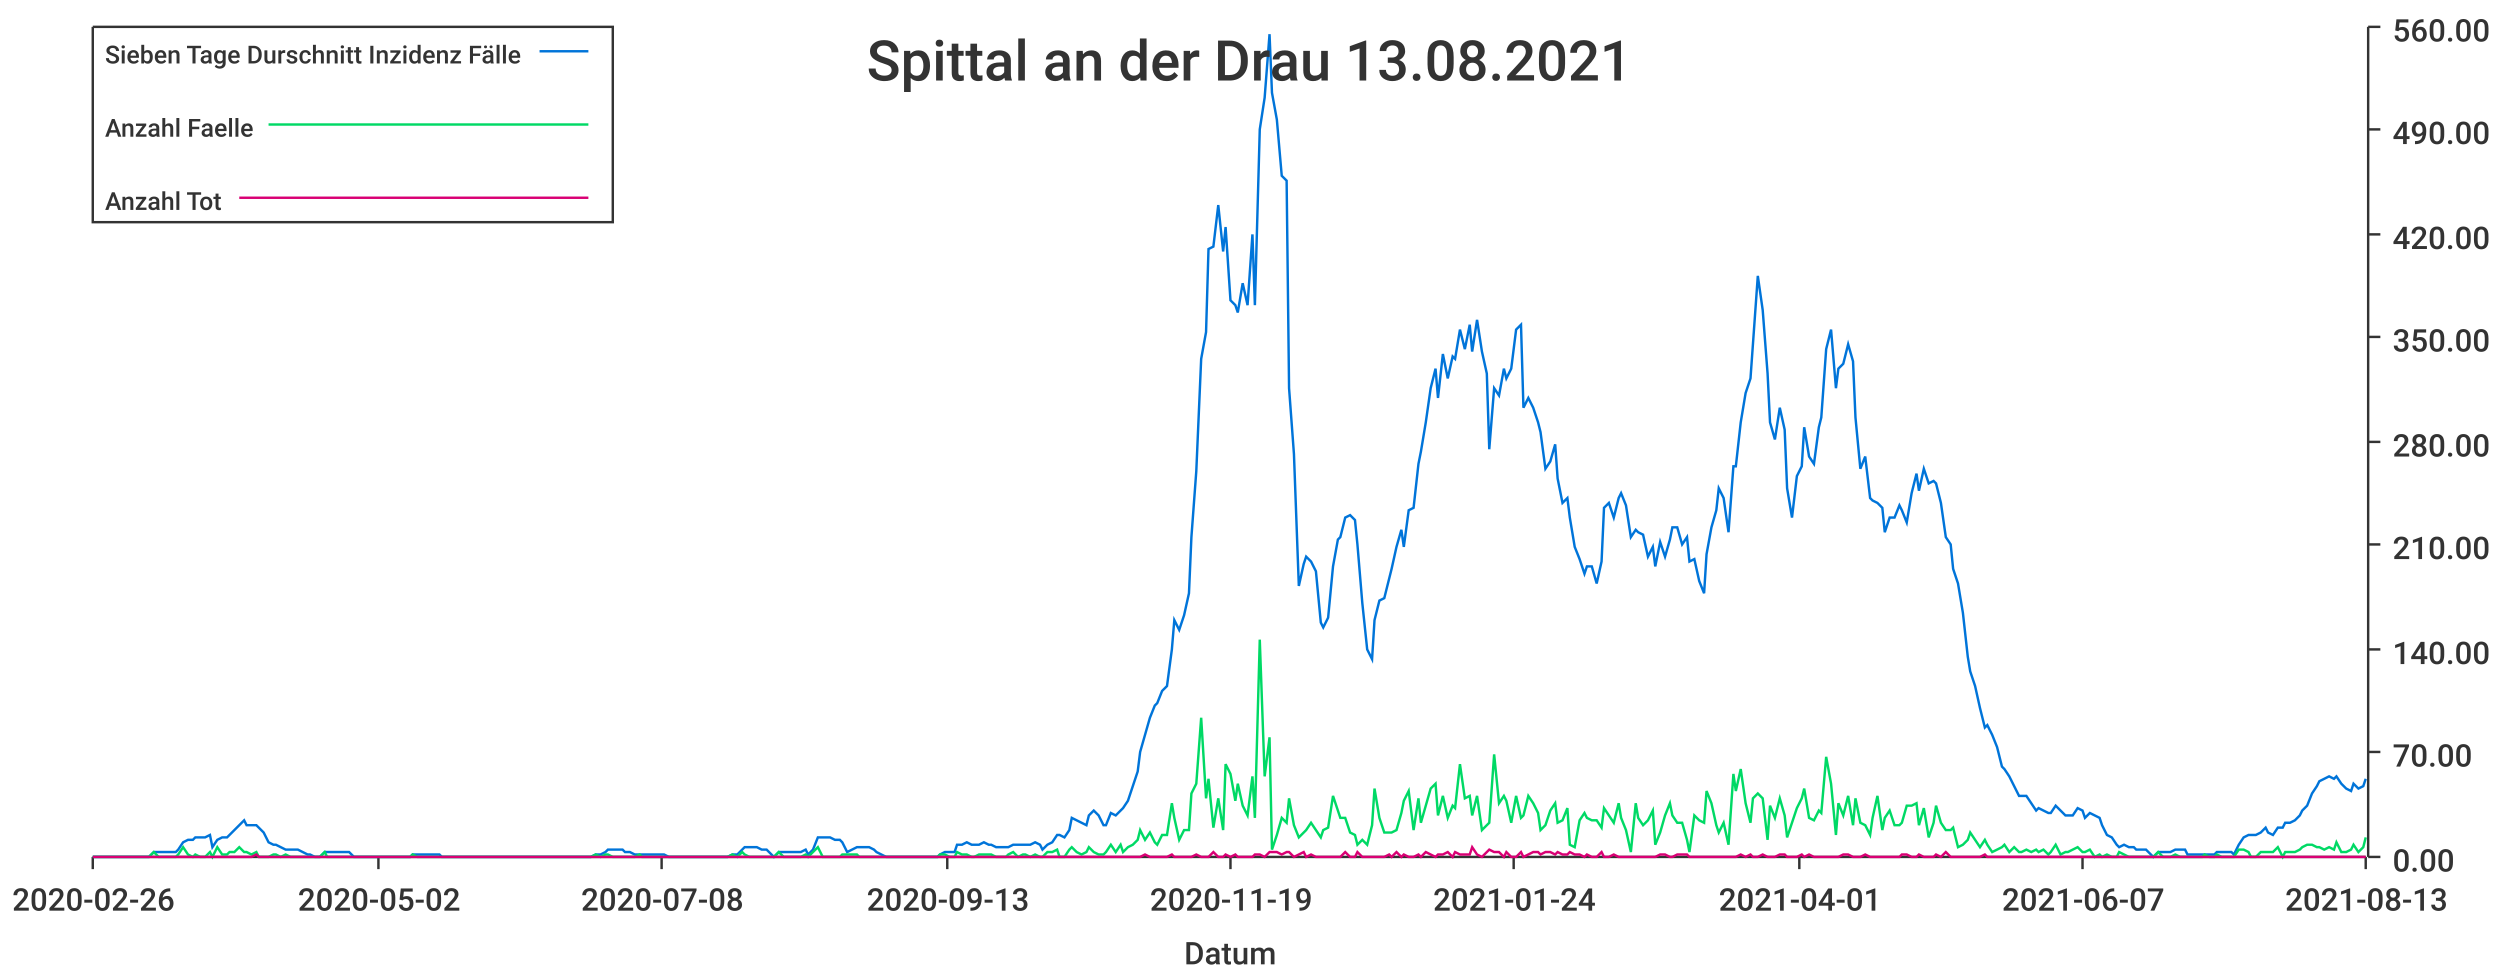
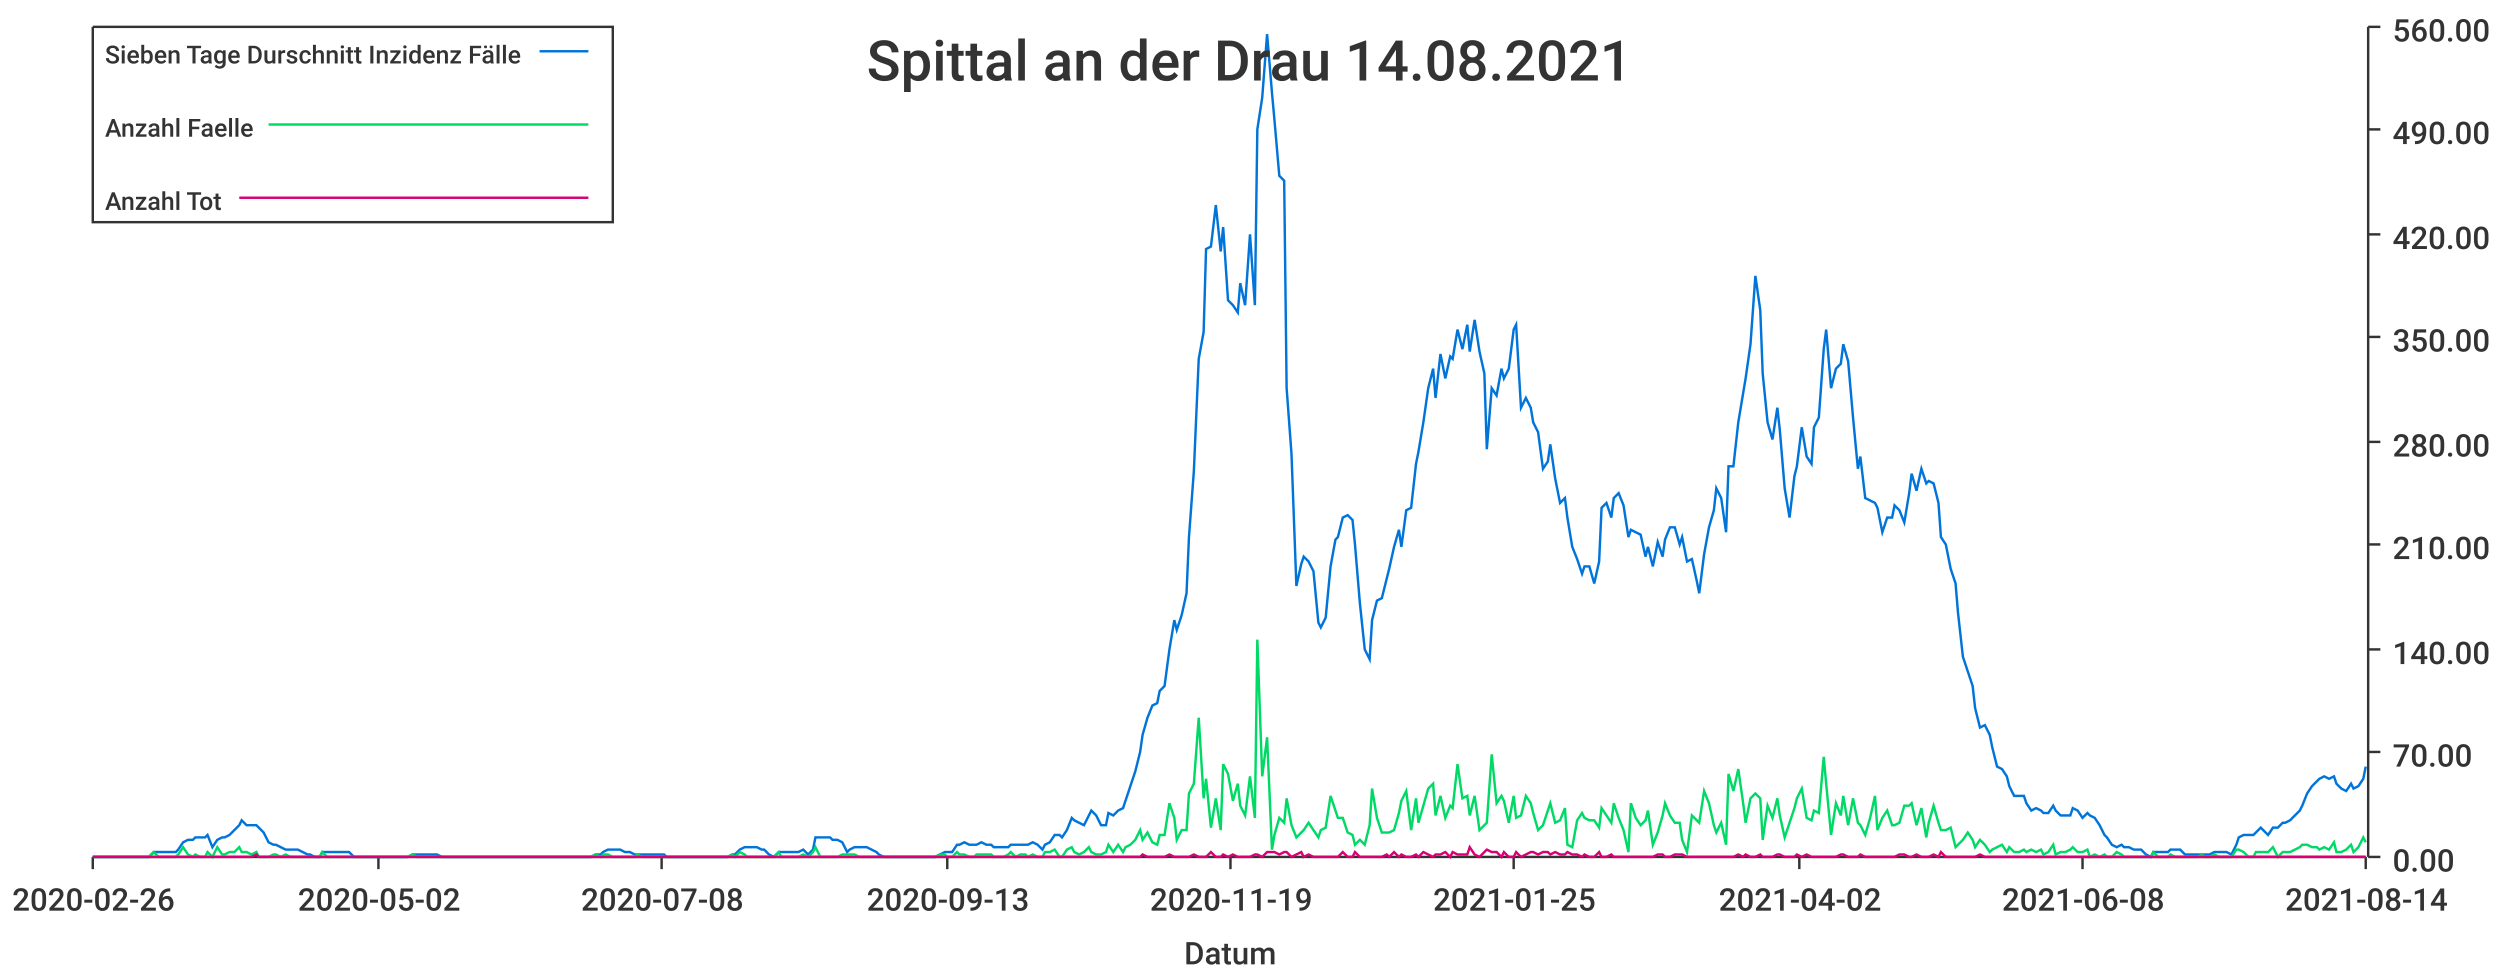
<svg xmlns="http://www.w3.org/2000/svg" width="1024" height="400">\n<path d="M 0 0 L 1024 0 L 1024 400 L 0 400 L 0 0" style="stroke-width:0;stroke:rgba(255,255,255,1.0);fill:rgba(255,255,255,1.0)" />
  <path d="M 38 11 L 969 11 L 969 351 L 38 351 L 38 11" style="stroke-width:0;stroke:rgba(255,255,255,1.0);fill:rgba(255,255,255,1.0)" />
  <path d="M 38 351 L 969 351" style="stroke-width:1;stroke:rgba(51,51,51,1.0);fill:none" />
  <path d="M 38 351 L 38 356" style="stroke-width:1;stroke:rgba(51,51,51,1.0);fill:none" />
  <text x="5" y="373" style="stroke-width:0;stroke:none;fill:rgba(51,51,51,1.0);font-size:12.8px;font-family:'Roboto Medium',sans-serif">2020-02-26</text>
  <path d="M 155 351 L 155 356" style="stroke-width:1;stroke:rgba(51,51,51,1.0);fill:none" />
  <text x="122" y="373" style="stroke-width:0;stroke:none;fill:rgba(51,51,51,1.0);font-size:12.8px;font-family:'Roboto Medium',sans-serif">2020-05-02</text>
  <path d="M 271 351 L 271 356" style="stroke-width:1;stroke:rgba(51,51,51,1.0);fill:none" />
  <text x="238" y="373" style="stroke-width:0;stroke:none;fill:rgba(51,51,51,1.0);font-size:12.8px;font-family:'Roboto Medium',sans-serif">2020-07-08</text>
  <path d="M 388 351 L 388 356" style="stroke-width:1;stroke:rgba(51,51,51,1.0);fill:none" />
  <text x="355" y="373" style="stroke-width:0;stroke:none;fill:rgba(51,51,51,1.0);font-size:12.8px;font-family:'Roboto Medium',sans-serif">2020-09-13</text>
  <path d="M 504 351 L 504 356" style="stroke-width:1;stroke:rgba(51,51,51,1.0);fill:none" />
  <text x="471" y="373" style="stroke-width:0;stroke:none;fill:rgba(51,51,51,1.0);font-size:12.8px;font-family:'Roboto Medium',sans-serif">2020-11-19</text>
  <path d="M 620 351 L 620 356" style="stroke-width:1;stroke:rgba(51,51,51,1.0);fill:none" />
-   <text x="587" y="373" style="stroke-width:0;stroke:none;fill:rgba(51,51,51,1.0);font-size:12.8px;font-family:'Roboto Medium',sans-serif">2021-01-24</text>
+   <text x="587" y="373" style="stroke-width:0;stroke:none;fill:rgba(51,51,51,1.0);font-size:12.8px;font-family:'Roboto Medium',sans-serif">2021-01-25</text>
  <path d="M 737 351 L 737 356" style="stroke-width:1;stroke:rgba(51,51,51,1.0);fill:none" />
-   <text x="704" y="373" style="stroke-width:0;stroke:none;fill:rgba(51,51,51,1.0);font-size:12.8px;font-family:'Roboto Medium',sans-serif">2021-04-01</text>
+   <text x="704" y="373" style="stroke-width:0;stroke:none;fill:rgba(51,51,51,1.0);font-size:12.8px;font-family:'Roboto Medium',sans-serif">2021-04-02</text>
  <path d="M 853 351 L 853 356" style="stroke-width:1;stroke:rgba(51,51,51,1.0);fill:none" />
-   <text x="820" y="373" style="stroke-width:0;stroke:none;fill:rgba(51,51,51,1.0);font-size:12.8px;font-family:'Roboto Medium',sans-serif">2021-06-07</text>
+   <text x="820" y="373" style="stroke-width:0;stroke:none;fill:rgba(51,51,51,1.0);font-size:12.8px;font-family:'Roboto Medium',sans-serif">2021-06-08</text>
  <path d="M 969 351 L 969 356" style="stroke-width:1;stroke:rgba(51,51,51,1.0);fill:none" />
-   <text x="936" y="373" style="stroke-width:0;stroke:none;fill:rgba(51,51,51,1.0);font-size:12.8px;font-family:'Roboto Medium',sans-serif">2021-08-13</text>
+   <text x="936" y="373" style="stroke-width:0;stroke:none;fill:rgba(51,51,51,1.0);font-size:12.8px;font-family:'Roboto Medium',sans-serif">2021-08-14</text>
  <text x="485" y="395" style="stroke-width:0;stroke:none;fill:rgba(51,51,51,1.0);font-size:12.8px;font-family:'Roboto Medium',sans-serif">Datum</text>
  <path d="M 970 351 L 970 11" style="stroke-width:1;stroke:rgba(51,51,51,1.0);fill:none" />
  <path d="M 970 351 L 975 351" style="stroke-width:1;stroke:rgba(51,51,51,1.0);fill:none" />
  <text x="980" y="357" style="stroke-width:0;stroke:none;fill:rgba(51,51,51,1.0);font-size:12.8px;font-family:'Roboto Medium',sans-serif">0.00</text>
  <path d="M 970 308 L 975 308" style="stroke-width:1;stroke:rgba(51,51,51,1.0);fill:none" />
  <text x="980" y="314" style="stroke-width:0;stroke:none;fill:rgba(51,51,51,1.0);font-size:12.8px;font-family:'Roboto Medium',sans-serif">70.00</text>
  <path d="M 970 266 L 975 266" style="stroke-width:1;stroke:rgba(51,51,51,1.0);fill:none" />
  <text x="980" y="272" style="stroke-width:0;stroke:none;fill:rgba(51,51,51,1.0);font-size:12.8px;font-family:'Roboto Medium',sans-serif">140.00</text>
  <path d="M 970 223 L 975 223" style="stroke-width:1;stroke:rgba(51,51,51,1.0);fill:none" />
  <text x="980" y="229" style="stroke-width:0;stroke:none;fill:rgba(51,51,51,1.0);font-size:12.8px;font-family:'Roboto Medium',sans-serif">210.00</text>
  <path d="M 970 181 L 975 181" style="stroke-width:1;stroke:rgba(51,51,51,1.0);fill:none" />
  <text x="980" y="187" style="stroke-width:0;stroke:none;fill:rgba(51,51,51,1.0);font-size:12.8px;font-family:'Roboto Medium',sans-serif">280.00</text>
  <path d="M 970 138 L 975 138" style="stroke-width:1;stroke:rgba(51,51,51,1.0);fill:none" />
  <text x="980" y="144" style="stroke-width:0;stroke:none;fill:rgba(51,51,51,1.0);font-size:12.8px;font-family:'Roboto Medium',sans-serif">350.00</text>
  <path d="M 970 96 L 975 96" style="stroke-width:1;stroke:rgba(51,51,51,1.0);fill:none" />
  <text x="980" y="102" style="stroke-width:0;stroke:none;fill:rgba(51,51,51,1.0);font-size:12.8px;font-family:'Roboto Medium',sans-serif">420.00</text>
  <path d="M 970 53 L 975 53" style="stroke-width:1;stroke:rgba(51,51,51,1.0);fill:none" />
  <text x="980" y="59" style="stroke-width:0;stroke:none;fill:rgba(51,51,51,1.0);font-size:12.8px;font-family:'Roboto Medium',sans-serif">490.00</text>
  <path d="M 970 11 L 975 11" style="stroke-width:1;stroke:rgba(51,51,51,1.0);fill:none" />
  <text x="980" y="17" style="stroke-width:0;stroke:none;fill:rgba(51,51,51,1.0);font-size:12.8px;font-family:'Roboto Medium',sans-serif">560.00</text>
-   <path d="M 38 351 L 40 351 L 42 351 L 44 351 L 45 351 L 47 351 L 49 351 L 51 351 L 52 351 L 54 351 L 56 351 L 58 351 L 59 351 L 61 351 L 63 349 L 65 349 L 66 349 L 68 349 L 70 349 L 72 349 L 73 348 L 75 345 L 77 344 L 79 344 L 80 343 L 82 343 L 84 343 L 86 342 L 87 347 L 89 344 L 91 343 L 93 343 L 94 342 L 96 340 L 98 338 L 100 336 L 101 338 L 103 338 L 105 338 L 106 339 L 108 341 L 110 345 L 112 346 L 113 346 L 115 347 L 117 348 L 119 348 L 120 348 L 122 348 L 124 349 L 126 350 L 127 350 L 129 351 L 131 351 L 133 349 L 134 349 L 136 349 L 138 349 L 140 349 L 141 349 L 143 349 L 145 351 L 147 351 L 148 351 L 150 351 L 152 351 L 154 351 L 155 351 L 157 351 L 159 351 L 161 351 L 162 351 L 164 351 L 166 351 L 168 351 L 169 350 L 171 350 L 173 350 L 174 350 L 176 350 L 178 350 L 180 350 L 181 351 L 183 351 L 185 351 L 187 351 L 188 351 L 190 351 L 192 351 L 194 351 L 195 351 L 197 351 L 199 351 L 201 351 L 202 351 L 204 351 L 206 351 L 208 351 L 209 351 L 211 351 L 213 351 L 215 351 L 216 351 L 218 351 L 220 351 L 222 351 L 223 351 L 225 351 L 227 351 L 229 351 L 230 351 L 232 351 L 234 351 L 236 351 L 237 351 L 239 351 L 241 351 L 242 351 L 244 350 L 246 350 L 248 349 L 249 348 L 251 348 L 253 348 L 255 348 L 256 349 L 258 349 L 260 350 L 262 350 L 263 350 L 265 350 L 267 350 L 269 350 L 270 350 L 272 350 L 274 351 L 276 351 L 277 351 L 279 351 L 281 351 L 283 351 L 284 351 L 286 351 L 288 351 L 290 351 L 291 351 L 293 351 L 295 351 L 297 351 L 298 351 L 300 350 L 302 350 L 304 348 L 305 347 L 307 347 L 309 347 L 310 347 L 312 348 L 314 348 L 316 350 L 317 351 L 319 349 L 321 349 L 323 349 L 324 349 L 326 349 L 328 349 L 330 348 L 331 350 L 333 348 L 335 343 L 337 343 L 338 343 L 340 343 L 342 344 L 344 344 L 345 345 L 347 349 L 349 348 L 351 347 L 352 347 L 354 347 L 356 347 L 358 348 L 359 349 L 361 350 L 363 351 L 365 351 L 366 351 L 368 351 L 370 351 L 371 351 L 373 351 L 375 351 L 377 351 L 378 351 L 380 351 L 382 351 L 384 351 L 385 350 L 387 349 L 389 349 L 391 349 L 392 346 L 394 346 L 396 345 L 398 346 L 399 346 L 401 346 L 403 345 L 405 346 L 406 346 L 408 347 L 410 347 L 412 347 L 413 347 L 415 346 L 417 346 L 419 346 L 420 346 L 422 346 L 424 345 L 426 346 L 427 348 L 429 346 L 431 345 L 433 342 L 434 342 L 436 343 L 438 340 L 439 335 L 441 336 L 443 337 L 445 338 L 446 334 L 448 332 L 450 334 L 452 338 L 453 338 L 455 333 L 457 334 L 459 332 L 460 331 L 462 328 L 464 322 L 466 316 L 467 308 L 469 301 L 471 294 L 473 289 L 474 288 L 476 283 L 478 281 L 480 266 L 481 254 L 483 258 L 485 252 L 487 243 L 488 220 L 490 193 L 492 147 L 494 136 L 495 102 L 497 101 L 499 84 L 501 103 L 502 93 L 504 123 L 506 125 L 507 128 L 509 116 L 511 125 L 513 96 L 514 125 L 516 53 L 518 40 L 520 14 L 521 38 L 523 49 L 525 72 L 527 74 L 528 159 L 530 186 L 532 240 L 534 231 L 535 228 L 537 230 L 539 234 L 541 255 L 542 257 L 544 253 L 546 232 L 548 221 L 549 220 L 551 212 L 553 211 L 555 213 L 556 223 L 558 247 L 560 266 L 562 270 L 563 254 L 565 246 L 567 245 L 569 237 L 570 233 L 572 224 L 574 217 L 575 224 L 577 209 L 579 208 L 581 190 L 582 185 L 584 173 L 586 159 L 588 151 L 589 163 L 591 145 L 593 155 L 595 146 L 596 147 L 598 135 L 600 143 L 602 133 L 603 144 L 605 131 L 607 144 L 609 153 L 610 184 L 612 159 L 614 162 L 616 151 L 617 155 L 619 151 L 621 135 L 623 133 L 624 167 L 626 163 L 628 167 L 630 173 L 631 177 L 633 192 L 635 189 L 637 182 L 638 196 L 640 206 L 642 204 L 643 212 L 645 224 L 647 229 L 649 235 L 650 232 L 652 232 L 654 239 L 656 230 L 657 208 L 659 206 L 661 212 L 663 204 L 664 202 L 666 207 L 668 220 L 670 217 L 671 218 L 673 219 L 675 228 L 677 224 L 678 232 L 680 222 L 682 228 L 684 221 L 685 216 L 687 216 L 689 223 L 691 220 L 692 230 L 694 229 L 696 238 L 698 243 L 699 227 L 701 216 L 703 209 L 704 200 L 706 204 L 708 218 L 710 191 L 711 191 L 713 173 L 715 161 L 717 155 L 718 141 L 720 113 L 722 127 L 724 153 L 725 173 L 727 180 L 729 167 L 731 176 L 732 200 L 734 212 L 736 195 L 738 191 L 739 175 L 741 187 L 743 190 L 745 175 L 746 171 L 748 143 L 750 135 L 752 159 L 753 151 L 755 149 L 757 141 L 759 148 L 760 171 L 762 192 L 764 187 L 766 204 L 767 205 L 769 206 L 771 208 L 772 218 L 774 212 L 776 212 L 778 207 L 779 209 L 781 214 L 783 202 L 785 194 L 786 201 L 788 192 L 790 198 L 792 197 L 793 198 L 795 206 L 797 220 L 799 223 L 800 233 L 802 239 L 804 251 L 806 269 L 807 275 L 809 281 L 811 290 L 813 298 L 814 297 L 816 301 L 818 306 L 820 314 L 821 315 L 823 318 L 825 322 L 827 326 L 828 326 L 830 326 L 832 329 L 834 332 L 835 331 L 837 332 L 839 333 L 840 333 L 842 330 L 844 332 L 846 334 L 847 334 L 849 334 L 851 331 L 853 332 L 854 335 L 856 333 L 858 334 L 860 335 L 861 338 L 863 342 L 865 343 L 867 346 L 868 347 L 870 346 L 872 347 L 874 347 L 875 348 L 877 348 L 879 348 L 881 350 L 882 351 L 884 349 L 886 349 L 888 349 L 889 349 L 891 348 L 893 348 L 895 348 L 896 350 L 898 350 L 900 350 L 902 350 L 903 350 L 905 350 L 907 350 L 908 349 L 910 349 L 912 349 L 914 349 L 915 350 L 917 346 L 919 343 L 921 342 L 922 342 L 924 342 L 926 341 L 928 339 L 929 341 L 931 342 L 933 339 L 935 339 L 936 337 L 938 337 L 940 336 L 942 334 L 943 332 L 945 330 L 947 325 L 949 322 L 950 320 L 952 319 L 954 318 L 956 319 L 957 318 L 959 321 L 961 323 L 963 324 L 964 321 L 966 323 L 968 322 L 969 319" style="stroke-width:1;stroke:rgba(0,116,217,1.0);fill:none" />
-   <path d="M 38 351 L 40 351 L 42 351 L 44 351 L 45 351 L 47 351 L 49 351 L 51 351 L 52 351 L 54 351 L 56 351 L 58 351 L 59 351 L 61 351 L 63 349 L 65 351 L 66 351 L 68 351 L 70 351 L 72 351 L 73 350 L 75 347 L 77 350 L 79 351 L 80 350 L 82 351 L 84 351 L 86 349 L 87 351 L 89 347 L 91 350 L 93 350 L 94 349 L 96 349 L 98 347 L 100 349 L 101 349 L 103 350 L 105 349 L 106 351 L 108 351 L 110 351 L 112 350 L 113 350 L 115 351 L 117 350 L 119 351 L 120 351 L 122 351 L 124 351 L 126 351 L 127 351 L 129 351 L 131 351 L 133 349 L 134 351 L 136 351 L 138 351 L 140 351 L 141 351 L 143 351 L 145 351 L 147 351 L 148 351 L 150 351 L 152 351 L 154 351 L 155 351 L 157 351 L 159 351 L 161 351 L 162 351 L 164 351 L 166 351 L 168 351 L 169 350 L 171 351 L 173 351 L 174 351 L 176 351 L 178 351 L 180 351 L 181 351 L 183 351 L 185 351 L 187 351 L 188 351 L 190 351 L 192 351 L 194 351 L 195 351 L 197 351 L 199 351 L 201 351 L 202 351 L 204 351 L 206 351 L 208 351 L 209 351 L 211 351 L 213 351 L 215 351 L 216 351 L 218 351 L 220 351 L 222 351 L 223 351 L 225 351 L 227 351 L 229 351 L 230 351 L 232 351 L 234 351 L 236 351 L 237 351 L 239 351 L 241 351 L 242 351 L 244 350 L 246 351 L 248 350 L 249 350 L 251 351 L 253 351 L 255 351 L 256 351 L 258 351 L 260 351 L 262 350 L 263 351 L 265 351 L 267 351 L 269 351 L 270 351 L 272 351 L 274 351 L 276 351 L 277 351 L 279 351 L 281 351 L 283 351 L 284 351 L 286 351 L 288 351 L 290 351 L 291 351 L 293 351 L 295 351 L 297 351 L 298 351 L 300 350 L 302 351 L 304 349 L 305 350 L 307 351 L 309 351 L 310 351 L 312 351 L 314 351 L 316 351 L 317 351 L 319 349 L 321 351 L 323 351 L 324 351 L 326 351 L 328 351 L 330 350 L 331 351 L 333 349 L 335 347 L 337 351 L 338 351 L 340 351 L 342 351 L 344 351 L 345 350 L 347 350 L 349 350 L 351 350 L 352 351 L 354 351 L 356 351 L 358 351 L 359 351 L 361 351 L 363 351 L 365 351 L 366 351 L 368 351 L 370 351 L 371 351 L 373 351 L 375 351 L 377 351 L 378 351 L 380 351 L 382 351 L 384 351 L 385 350 L 387 350 L 389 351 L 391 351 L 392 349 L 394 350 L 396 350 L 398 351 L 399 351 L 401 350 L 403 350 L 405 350 L 406 350 L 408 351 L 410 351 L 412 351 L 413 350 L 415 349 L 417 351 L 419 350 L 420 350 L 422 351 L 424 350 L 426 351 L 427 351 L 429 349 L 431 349 L 433 348 L 434 351 L 436 351 L 438 348 L 439 347 L 441 349 L 443 350 L 445 349 L 446 347 L 448 349 L 450 350 L 452 350 L 453 349 L 455 346 L 457 349 L 459 346 L 460 349 L 462 347 L 464 346 L 466 344 L 467 340 L 469 344 L 471 341 L 473 345 L 474 346 L 476 342 L 478 342 L 480 329 L 481 335 L 483 344 L 485 340 L 487 340 L 488 325 L 490 321 L 492 294 L 494 327 L 495 319 L 497 339 L 499 327 L 501 340 L 502 313 L 504 317 L 506 328 L 507 321 L 509 330 L 511 334 L 513 318 L 514 335 L 516 262 L 518 318 L 520 302 L 521 348 L 523 342 L 525 335 L 527 337 L 528 327 L 530 338 L 532 343 L 534 341 L 535 340 L 537 337 L 539 340 L 541 343 L 542 340 L 544 339 L 546 326 L 548 332 L 549 335 L 551 335 L 553 341 L 555 342 L 556 346 L 558 344 L 560 346 L 562 338 L 563 323 L 565 335 L 567 341 L 569 341 L 570 341 L 572 340 L 574 333 L 575 328 L 577 324 L 579 340 L 581 327 L 582 337 L 584 330 L 586 323 L 588 321 L 589 334 L 591 326 L 593 335 L 595 330 L 596 331 L 598 313 L 600 327 L 602 326 L 603 334 L 605 326 L 607 340 L 609 338 L 610 337 L 612 309 L 614 329 L 616 326 L 617 328 L 619 337 L 621 326 L 623 335 L 624 334 L 626 326 L 628 329 L 630 333 L 631 340 L 633 338 L 635 332 L 637 329 L 638 337 L 640 336 L 642 331 L 643 346 L 645 347 L 647 336 L 649 333 L 650 335 L 652 336 L 654 336 L 656 339 L 657 331 L 659 334 L 661 337 L 663 329 L 664 335 L 666 340 L 668 349 L 670 329 L 671 335 L 673 338 L 675 336 L 677 332 L 678 346 L 680 341 L 682 334 L 684 329 L 685 334 L 687 337 L 689 337 L 691 344 L 692 349 L 694 334 L 696 336 L 698 337 L 699 324 L 701 329 L 703 338 L 704 341 L 706 337 L 708 346 L 710 317 L 711 324 L 713 315 L 715 329 L 717 337 L 718 327 L 720 325 L 722 327 L 724 344 L 725 330 L 727 335 L 729 327 L 731 334 L 732 343 L 734 337 L 736 331 L 738 327 L 739 323 L 741 335 L 743 336 L 745 332 L 746 333 L 748 310 L 750 321 L 752 342 L 753 329 L 755 334 L 757 326 L 759 338 L 760 327 L 762 337 L 764 338 L 766 342 L 767 335 L 769 326 L 771 340 L 772 335 L 774 332 L 776 338 L 778 338 L 779 337 L 781 330 L 783 330 L 785 329 L 786 338 L 788 331 L 790 343 L 792 337 L 793 330 L 795 337 L 797 340 L 799 340 L 800 339 L 802 347 L 804 346 L 806 344 L 807 341 L 809 344 L 811 347 L 813 344 L 814 346 L 816 349 L 818 348 L 820 347 L 821 346 L 823 349 L 825 347 L 827 349 L 828 349 L 830 348 L 832 349 L 834 348 L 835 349 L 837 348 L 839 350 L 840 349 L 842 346 L 844 350 L 846 349 L 847 349 L 849 348 L 851 347 L 853 349 L 854 349 L 856 348 L 858 351 L 860 350 L 861 351 L 863 350 L 865 351 L 867 351 L 868 349 L 870 350 L 872 351 L 874 351 L 875 351 L 877 351 L 879 351 L 881 351 L 882 351 L 884 349 L 886 351 L 888 351 L 889 351 L 891 350 L 893 351 L 895 351 L 896 351 L 898 351 L 900 351 L 902 351 L 903 350 L 905 351 L 907 351 L 908 350 L 910 351 L 912 351 L 914 351 L 915 351 L 917 348 L 919 348 L 921 349 L 922 351 L 924 351 L 926 349 L 928 349 L 929 349 L 931 349 L 933 347 L 935 351 L 936 349 L 938 349 L 940 349 L 942 348 L 943 347 L 945 346 L 947 346 L 949 347 L 950 347 L 952 348 L 954 347 L 956 348 L 957 345 L 959 349 L 961 349 L 963 348 L 964 346 L 966 349 L 968 347 L 969 343" style="stroke-width:1;stroke:rgba(0,217,101,1.0);fill:none" />
-   <path d="M 38 351 L 40 351 L 42 351 L 44 351 L 45 351 L 47 351 L 49 351 L 51 351 L 52 351 L 54 351 L 56 351 L 58 351 L 59 351 L 61 351 L 63 351 L 65 351 L 66 351 L 68 351 L 70 351 L 72 351 L 73 351 L 75 351 L 77 351 L 79 351 L 80 351 L 82 351 L 84 351 L 86 351 L 87 351 L 89 351 L 91 351 L 93 351 L 94 351 L 96 351 L 98 351 L 100 351 L 101 351 L 103 351 L 105 350 L 106 351 L 108 351 L 110 351 L 112 351 L 113 351 L 115 351 L 117 351 L 119 351 L 120 351 L 122 351 L 124 351 L 126 351 L 127 351 L 129 351 L 131 351 L 133 351 L 134 351 L 136 351 L 138 351 L 140 351 L 141 351 L 143 351 L 145 351 L 147 351 L 148 351 L 150 351 L 152 351 L 154 351 L 155 351 L 157 351 L 159 351 L 161 351 L 162 351 L 164 351 L 166 351 L 168 351 L 169 351 L 171 351 L 173 351 L 174 351 L 176 351 L 178 351 L 180 351 L 181 351 L 183 351 L 185 351 L 187 351 L 188 351 L 190 351 L 192 351 L 194 351 L 195 351 L 197 351 L 199 351 L 201 351 L 202 351 L 204 351 L 206 351 L 208 351 L 209 351 L 211 351 L 213 351 L 215 351 L 216 351 L 218 351 L 220 351 L 222 351 L 223 351 L 225 351 L 227 351 L 229 351 L 230 351 L 232 351 L 234 351 L 236 351 L 237 351 L 239 351 L 241 351 L 242 351 L 244 351 L 246 351 L 248 351 L 249 351 L 251 351 L 253 351 L 255 351 L 256 351 L 258 351 L 260 351 L 262 351 L 263 351 L 265 351 L 267 351 L 269 351 L 270 351 L 272 351 L 274 351 L 276 351 L 277 351 L 279 351 L 281 351 L 283 351 L 284 351 L 286 351 L 288 351 L 290 351 L 291 351 L 293 351 L 295 351 L 297 351 L 298 351 L 300 351 L 302 351 L 304 351 L 305 351 L 307 351 L 309 351 L 310 351 L 312 351 L 314 351 L 316 351 L 317 351 L 319 351 L 321 351 L 323 351 L 324 351 L 326 351 L 328 351 L 330 351 L 331 351 L 333 351 L 335 351 L 337 351 L 338 351 L 340 351 L 342 351 L 344 351 L 345 351 L 347 351 L 349 351 L 351 351 L 352 351 L 354 351 L 356 351 L 358 351 L 359 351 L 361 351 L 363 351 L 365 351 L 366 351 L 368 351 L 370 351 L 371 351 L 373 351 L 375 351 L 377 351 L 378 351 L 380 351 L 382 351 L 384 351 L 385 351 L 387 351 L 389 351 L 391 351 L 392 351 L 394 351 L 396 351 L 398 351 L 399 351 L 401 351 L 403 351 L 405 351 L 406 351 L 408 351 L 410 351 L 412 351 L 413 351 L 415 351 L 417 351 L 419 351 L 420 351 L 422 351 L 424 351 L 426 351 L 427 351 L 429 351 L 431 351 L 433 351 L 434 351 L 436 351 L 438 351 L 439 351 L 441 351 L 443 351 L 445 351 L 446 351 L 448 351 L 450 351 L 452 351 L 453 351 L 455 351 L 457 351 L 459 351 L 460 351 L 462 351 L 464 351 L 466 351 L 467 351 L 469 350 L 471 351 L 473 351 L 474 351 L 476 351 L 478 351 L 480 350 L 481 351 L 483 351 L 485 351 L 487 351 L 488 351 L 490 350 L 492 351 L 494 351 L 495 351 L 497 349 L 499 351 L 501 351 L 502 350 L 504 351 L 506 350 L 507 351 L 509 351 L 511 351 L 513 351 L 514 350 L 516 350 L 518 351 L 520 349 L 521 349 L 523 349 L 525 350 L 527 349 L 528 349 L 530 351 L 532 350 L 534 349 L 535 351 L 537 350 L 539 351 L 541 351 L 542 351 L 544 351 L 546 351 L 548 351 L 549 351 L 551 349 L 553 351 L 555 351 L 556 349 L 558 351 L 560 351 L 562 351 L 563 351 L 565 351 L 567 351 L 569 350 L 570 351 L 572 349 L 574 351 L 575 350 L 577 351 L 579 351 L 581 350 L 582 351 L 584 349 L 586 350 L 588 351 L 589 350 L 591 350 L 593 349 L 595 351 L 596 349 L 598 350 L 600 350 L 602 350 L 603 347 L 605 350 L 607 351 L 609 349 L 610 348 L 612 349 L 614 349 L 616 351 L 617 349 L 619 351 L 621 351 L 623 349 L 624 351 L 626 350 L 628 349 L 630 349 L 631 350 L 633 349 L 635 349 L 637 350 L 638 349 L 640 350 L 642 350 L 643 349 L 645 350 L 647 350 L 649 351 L 650 350 L 652 351 L 654 351 L 656 349 L 657 351 L 659 351 L 661 350 L 663 351 L 664 351 L 666 351 L 668 351 L 670 351 L 671 351 L 673 351 L 675 351 L 677 351 L 678 351 L 680 350 L 682 350 L 684 351 L 685 351 L 687 350 L 689 350 L 691 350 L 692 351 L 694 351 L 696 351 L 698 351 L 699 351 L 701 351 L 703 351 L 704 351 L 706 351 L 708 351 L 710 351 L 711 351 L 713 350 L 715 351 L 717 350 L 718 351 L 720 351 L 722 350 L 724 351 L 725 351 L 727 351 L 729 350 L 731 350 L 732 351 L 734 351 L 736 351 L 738 350 L 739 351 L 741 350 L 743 351 L 745 351 L 746 351 L 748 351 L 750 351 L 752 351 L 753 351 L 755 350 L 757 350 L 759 351 L 760 351 L 762 351 L 764 350 L 766 351 L 767 351 L 769 351 L 771 351 L 772 351 L 774 351 L 776 351 L 778 351 L 779 350 L 781 350 L 783 351 L 785 351 L 786 350 L 788 351 L 790 351 L 792 351 L 793 350 L 795 351 L 797 349 L 799 351 L 800 351 L 802 351 L 804 351 L 806 351 L 807 351 L 809 351 L 811 351 L 813 350 L 814 351 L 816 351 L 818 351 L 820 351 L 821 351 L 823 351 L 825 351 L 827 351 L 828 351 L 830 351 L 832 351 L 834 351 L 835 351 L 837 351 L 839 351 L 840 351 L 842 351 L 844 351 L 846 351 L 847 351 L 849 351 L 851 351 L 853 351 L 854 351 L 856 351 L 858 351 L 860 351 L 861 351 L 863 351 L 865 351 L 867 351 L 868 351 L 870 351 L 872 351 L 874 351 L 875 351 L 877 351 L 879 351 L 881 351 L 882 351 L 884 351 L 886 351 L 888 351 L 889 351 L 891 351 L 893 351 L 895 351 L 896 351 L 898 351 L 900 351 L 902 351 L 903 351 L 905 351 L 907 351 L 908 351 L 910 351 L 912 351 L 914 351 L 915 351 L 917 351 L 919 351 L 921 351 L 922 351 L 924 351 L 926 351 L 928 351 L 929 351 L 931 351 L 933 351 L 935 351 L 936 351 L 938 351 L 940 351 L 942 351 L 943 351 L 945 351 L 947 351 L 949 351 L 950 351 L 952 351 L 954 351 L 956 351 L 957 351 L 959 351 L 961 351 L 963 351 L 964 351 L 966 351 L 968 351 L 969 351" style="stroke-width:1;stroke:rgba(217,0,116,1.0);fill:none" />
-   <text x="355" y="33" style="stroke-width:0;stroke:none;fill:rgba(51,51,51,1.0);font-size:23.0px;font-family:'Roboto Medium',sans-serif">Spittal an der Drau 13.08.2021</text>
+   <path d="M 38 351 L 40 351 L 42 351 L 44 351 L 45 351 L 47 351 L 49 351 L 51 351 L 52 351 L 54 351 L 56 351 L 58 351 L 59 351 L 61 351 L 63 349 L 65 349 L 66 349 L 68 349 L 70 349 L 72 349 L 73 348 L 75 345 L 77 344 L 79 344 L 80 343 L 82 343 L 84 343 L 85 342 L 87 347 L 89 344 L 91 343 L 92 343 L 94 342 L 96 340 L 98 338 L 99 336 L 101 338 L 103 338 L 105 338 L 106 339 L 108 341 L 110 345 L 112 346 L 113 346 L 115 347 L 117 348 L 119 348 L 120 348 L 122 348 L 124 349 L 126 350 L 127 350 L 129 351 L 131 351 L 132 349 L 134 349 L 136 349 L 138 349 L 139 349 L 141 349 L 143 349 L 145 351 L 146 351 L 148 351 L 150 351 L 152 351 L 153 351 L 155 351 L 157 351 L 159 351 L 160 351 L 162 351 L 164 351 L 166 351 L 167 351 L 169 350 L 171 350 L 172 350 L 174 350 L 176 350 L 178 350 L 179 350 L 181 351 L 183 351 L 185 351 L 186 351 L 188 351 L 190 351 L 192 351 L 193 351 L 195 351 L 197 351 L 199 351 L 200 351 L 202 351 L 204 351 L 206 351 L 207 351 L 209 351 L 211 351 L 213 351 L 214 351 L 216 351 L 218 351 L 219 351 L 221 351 L 223 351 L 225 351 L 226 351 L 228 351 L 230 351 L 232 351 L 233 351 L 235 351 L 237 351 L 239 351 L 240 351 L 242 351 L 244 350 L 246 350 L 247 349 L 249 348 L 251 348 L 253 348 L 254 348 L 256 349 L 258 349 L 260 350 L 261 350 L 263 350 L 265 350 L 266 350 L 268 350 L 270 350 L 272 350 L 273 351 L 275 351 L 277 351 L 279 351 L 280 351 L 282 351 L 284 351 L 286 351 L 287 351 L 289 351 L 291 351 L 293 351 L 294 351 L 296 351 L 298 351 L 300 350 L 301 350 L 303 348 L 305 347 L 306 347 L 308 347 L 310 347 L 312 348 L 313 348 L 315 350 L 317 351 L 319 349 L 320 349 L 322 349 L 324 349 L 326 349 L 327 349 L 329 348 L 331 350 L 333 348 L 334 343 L 336 343 L 338 343 L 340 343 L 341 344 L 343 344 L 345 345 L 347 349 L 348 348 L 350 347 L 352 347 L 353 347 L 355 347 L 357 348 L 359 349 L 360 350 L 362 351 L 364 351 L 366 351 L 367 351 L 369 351 L 371 351 L 373 351 L 374 351 L 376 351 L 378 351 L 380 351 L 381 351 L 383 351 L 385 350 L 387 349 L 388 349 L 390 349 L 392 346 L 393 346 L 395 345 L 397 346 L 399 346 L 400 346 L 402 345 L 404 346 L 406 346 L 407 347 L 409 347 L 411 347 L 413 347 L 414 346 L 416 346 L 418 346 L 420 346 L 421 346 L 423 345 L 425 346 L 427 348 L 428 346 L 430 345 L 432 342 L 434 342 L 435 343 L 437 340 L 439 335 L 440 336 L 442 337 L 444 338 L 446 334 L 447 332 L 449 334 L 451 338 L 453 338 L 454 333 L 456 334 L 458 332 L 460 331 L 461 328 L 463 322 L 465 316 L 467 308 L 468 301 L 470 294 L 472 289 L 474 288 L 475 283 L 477 281 L 479 266 L 481 254 L 482 258 L 484 252 L 486 243 L 487 220 L 489 193 L 491 147 L 493 136 L 494 102 L 496 101 L 498 84 L 500 103 L 501 93 L 503 123 L 505 125 L 507 128 L 508 116 L 510 125 L 512 96 L 514 125 L 515 53 L 517 40 L 519 14 L 521 38 L 522 49 L 524 72 L 526 74 L 527 159 L 529 186 L 531 240 L 533 231 L 534 228 L 536 230 L 538 234 L 540 255 L 541 257 L 543 253 L 545 232 L 547 221 L 548 220 L 550 212 L 552 211 L 554 213 L 555 223 L 557 247 L 559 266 L 561 270 L 562 254 L 564 246 L 566 245 L 568 237 L 569 233 L 571 224 L 573 217 L 574 224 L 576 209 L 578 208 L 580 190 L 581 185 L 583 173 L 585 159 L 587 151 L 588 163 L 590 145 L 592 155 L 594 146 L 595 147 L 597 135 L 599 143 L 601 133 L 602 144 L 604 131 L 606 144 L 608 153 L 609 184 L 611 159 L 613 162 L 615 151 L 616 155 L 618 151 L 620 135 L 621 133 L 623 167 L 625 163 L 627 167 L 628 173 L 630 177 L 632 192 L 634 189 L 635 182 L 637 196 L 639 206 L 641 204 L 642 212 L 644 224 L 646 229 L 648 235 L 649 232 L 651 232 L 653 239 L 655 230 L 656 208 L 658 206 L 660 212 L 661 204 L 663 202 L 665 207 L 667 220 L 668 217 L 670 218 L 672 219 L 674 228 L 675 224 L 677 232 L 679 222 L 681 228 L 682 221 L 684 216 L 686 216 L 688 223 L 689 220 L 691 230 L 693 229 L 695 238 L 696 243 L 698 227 L 700 216 L 702 209 L 703 200 L 705 204 L 707 218 L 708 191 L 710 191 L 712 173 L 714 161 L 715 155 L 717 141 L 719 113 L 721 127 L 722 153 L 724 173 L 726 180 L 728 167 L 729 176 L 731 200 L 733 212 L 735 195 L 736 191 L 738 175 L 740 187 L 742 190 L 743 175 L 745 171 L 747 143 L 748 135 L 750 159 L 752 151 L 754 149 L 755 141 L 757 148 L 759 171 L 761 192 L 762 187 L 764 204 L 766 205 L 768 206 L 769 208 L 771 218 L 773 212 L 775 212 L 776 207 L 778 209 L 780 214 L 782 202 L 783 194 L 785 201 L 787 192 L 789 198 L 790 197 L 792 198 L 794 206 L 795 220 L 797 223 L 799 233 L 801 239 L 802 251 L 804 269 L 806 275 L 808 281 L 809 290 L 811 298 L 813 297 L 815 301 L 816 306 L 818 314 L 820 315 L 822 318 L 823 322 L 825 326 L 827 326 L 829 326 L 830 329 L 832 332 L 834 331 L 836 332 L 837 333 L 839 333 L 841 330 L 842 332 L 844 334 L 846 334 L 848 334 L 849 331 L 851 332 L 853 335 L 855 333 L 856 334 L 858 335 L 860 338 L 862 342 L 863 343 L 865 346 L 867 347 L 869 346 L 870 347 L 872 347 L 874 348 L 876 348 L 877 348 L 879 350 L 881 351 L 882 349 L 884 349 L 886 349 L 888 349 L 889 348 L 891 348 L 893 348 L 895 350 L 896 350 L 898 350 L 900 350 L 902 350 L 903 350 L 905 350 L 907 349 L 909 349 L 910 349 L 912 349 L 914 350 L 916 346 L 917 343 L 919 342 L 921 342 L 923 342 L 924 341 L 926 339 L 928 341 L 929 342 L 931 339 L 933 339 L 935 337 L 936 337 L 938 336 L 940 334 L 942 332 L 943 330 L 945 325 L 947 322 L 949 320 L 950 319 L 952 318 L 954 319 L 956 318 L 957 321 L 959 323 L 961 324 L 963 321 L 964 323 L 966 322 L 968 319 L 969 314" style="stroke-width:1;stroke:rgba(0,116,217,1.0);fill:none" />
+   <path d="M 38 351 L 40 351 L 42 351 L 44 351 L 45 351 L 47 351 L 49 351 L 51 351 L 52 351 L 54 351 L 56 351 L 58 351 L 59 351 L 61 351 L 63 349 L 65 351 L 66 351 L 68 351 L 70 351 L 72 351 L 73 350 L 75 347 L 77 350 L 79 351 L 80 350 L 82 351 L 84 351 L 85 349 L 87 351 L 89 347 L 91 350 L 92 350 L 94 349 L 96 349 L 98 347 L 99 349 L 101 349 L 103 350 L 105 349 L 106 351 L 108 351 L 110 351 L 112 350 L 113 350 L 115 351 L 117 350 L 119 351 L 120 351 L 122 351 L 124 351 L 126 351 L 127 351 L 129 351 L 131 351 L 132 349 L 134 351 L 136 351 L 138 351 L 139 351 L 141 351 L 143 351 L 145 351 L 146 351 L 148 351 L 150 351 L 152 351 L 153 351 L 155 351 L 157 351 L 159 351 L 160 351 L 162 351 L 164 351 L 166 351 L 167 351 L 169 350 L 171 351 L 172 351 L 174 351 L 176 351 L 178 351 L 179 351 L 181 351 L 183 351 L 185 351 L 186 351 L 188 351 L 190 351 L 192 351 L 193 351 L 195 351 L 197 351 L 199 351 L 200 351 L 202 351 L 204 351 L 206 351 L 207 351 L 209 351 L 211 351 L 213 351 L 214 351 L 216 351 L 218 351 L 219 351 L 221 351 L 223 351 L 225 351 L 226 351 L 228 351 L 230 351 L 232 351 L 233 351 L 235 351 L 237 351 L 239 351 L 240 351 L 242 351 L 244 350 L 246 351 L 247 350 L 249 350 L 251 351 L 253 351 L 254 351 L 256 351 L 258 351 L 260 351 L 261 350 L 263 351 L 265 351 L 266 351 L 268 351 L 270 351 L 272 351 L 273 351 L 275 351 L 277 351 L 279 351 L 280 351 L 282 351 L 284 351 L 286 351 L 287 351 L 289 351 L 291 351 L 293 351 L 294 351 L 296 351 L 298 351 L 300 350 L 301 351 L 303 349 L 305 350 L 306 351 L 308 351 L 310 351 L 312 351 L 313 351 L 315 351 L 317 351 L 319 349 L 320 351 L 322 351 L 324 351 L 326 351 L 327 351 L 329 350 L 331 351 L 333 349 L 334 347 L 336 351 L 338 351 L 340 351 L 341 351 L 343 351 L 345 350 L 347 350 L 348 350 L 350 350 L 352 351 L 353 351 L 355 351 L 357 351 L 359 351 L 360 351 L 362 351 L 364 351 L 366 351 L 367 351 L 369 351 L 371 351 L 373 351 L 374 351 L 376 351 L 378 351 L 380 351 L 381 351 L 383 351 L 385 350 L 387 350 L 388 351 L 390 351 L 392 349 L 393 350 L 395 350 L 397 351 L 399 351 L 400 350 L 402 350 L 404 350 L 406 350 L 407 351 L 409 351 L 411 351 L 413 350 L 414 349 L 416 351 L 418 350 L 420 350 L 421 351 L 423 350 L 425 351 L 427 351 L 428 349 L 430 349 L 432 348 L 434 351 L 435 351 L 437 348 L 439 347 L 440 349 L 442 350 L 444 349 L 446 347 L 447 349 L 449 350 L 451 350 L 453 349 L 454 346 L 456 349 L 458 346 L 460 349 L 461 347 L 463 346 L 465 344 L 467 340 L 468 344 L 470 341 L 472 345 L 474 346 L 475 342 L 477 342 L 479 329 L 481 335 L 482 344 L 484 340 L 486 340 L 487 325 L 489 321 L 491 294 L 493 327 L 494 319 L 496 339 L 498 327 L 500 340 L 501 313 L 503 317 L 505 328 L 507 321 L 508 330 L 510 334 L 512 318 L 514 335 L 515 262 L 517 318 L 519 302 L 521 348 L 522 342 L 524 335 L 526 337 L 527 327 L 529 338 L 531 343 L 533 341 L 534 340 L 536 337 L 538 340 L 540 343 L 541 340 L 543 339 L 545 326 L 547 332 L 548 335 L 550 335 L 552 341 L 554 342 L 555 346 L 557 344 L 559 346 L 561 338 L 562 323 L 564 335 L 566 341 L 568 341 L 569 341 L 571 340 L 573 333 L 574 328 L 576 324 L 578 340 L 580 327 L 581 337 L 583 330 L 585 323 L 587 321 L 588 334 L 590 326 L 592 335 L 594 330 L 595 331 L 597 313 L 599 327 L 601 326 L 602 334 L 604 326 L 606 340 L 608 338 L 609 337 L 611 309 L 613 329 L 615 326 L 616 328 L 618 337 L 620 326 L 621 335 L 623 334 L 625 326 L 627 329 L 628 333 L 630 340 L 632 338 L 634 332 L 635 329 L 637 337 L 639 336 L 641 331 L 642 346 L 644 347 L 646 336 L 648 333 L 649 335 L 651 336 L 653 336 L 655 339 L 656 331 L 658 334 L 660 337 L 661 329 L 663 335 L 665 340 L 667 349 L 668 329 L 670 335 L 672 338 L 674 336 L 675 332 L 677 346 L 679 341 L 681 334 L 682 329 L 684 334 L 686 337 L 688 337 L 689 344 L 691 349 L 693 334 L 695 336 L 696 337 L 698 324 L 700 329 L 702 338 L 703 341 L 705 337 L 707 346 L 708 317 L 710 324 L 712 315 L 714 329 L 715 337 L 717 327 L 719 325 L 721 327 L 722 344 L 724 330 L 726 335 L 728 327 L 729 334 L 731 343 L 733 337 L 735 331 L 736 327 L 738 323 L 740 335 L 742 336 L 743 332 L 745 333 L 747 310 L 748 321 L 750 342 L 752 329 L 754 334 L 755 326 L 757 338 L 759 327 L 761 337 L 762 338 L 764 342 L 766 335 L 768 326 L 769 340 L 771 335 L 773 332 L 775 338 L 776 338 L 778 337 L 780 330 L 782 330 L 783 329 L 785 338 L 787 331 L 789 343 L 790 337 L 792 330 L 794 337 L 795 340 L 797 340 L 799 339 L 801 347 L 802 346 L 804 344 L 806 341 L 808 344 L 809 347 L 811 344 L 813 346 L 815 349 L 816 348 L 818 347 L 820 346 L 822 349 L 823 347 L 825 349 L 827 349 L 829 348 L 830 349 L 832 348 L 834 349 L 836 348 L 837 350 L 839 349 L 841 346 L 842 350 L 844 349 L 846 349 L 848 348 L 849 347 L 851 349 L 853 349 L 855 348 L 856 351 L 858 350 L 860 351 L 862 350 L 863 351 L 865 351 L 867 349 L 869 350 L 870 351 L 872 351 L 874 351 L 876 351 L 877 351 L 879 351 L 881 351 L 882 349 L 884 351 L 886 351 L 888 351 L 889 350 L 891 351 L 893 351 L 895 351 L 896 351 L 898 351 L 900 351 L 902 350 L 903 351 L 905 351 L 907 350 L 909 351 L 910 351 L 912 351 L 914 351 L 916 348 L 917 348 L 919 349 L 921 351 L 923 351 L 924 349 L 926 349 L 928 349 L 929 349 L 931 347 L 933 351 L 935 349 L 936 349 L 938 349 L 940 348 L 942 347 L 943 346 L 945 346 L 947 347 L 949 347 L 950 348 L 952 347 L 954 348 L 956 345 L 957 349 L 959 349 L 961 348 L 963 346 L 964 349 L 966 347 L 968 343 L 969 345" style="stroke-width:1;stroke:rgba(0,217,101,1.0);fill:none" />
+   <path d="M 38 351 L 40 351 L 42 351 L 44 351 L 45 351 L 47 351 L 49 351 L 51 351 L 52 351 L 54 351 L 56 351 L 58 351 L 59 351 L 61 351 L 63 351 L 65 351 L 66 351 L 68 351 L 70 351 L 72 351 L 73 351 L 75 351 L 77 351 L 79 351 L 80 351 L 82 351 L 84 351 L 85 351 L 87 351 L 89 351 L 91 351 L 92 351 L 94 351 L 96 351 L 98 351 L 99 351 L 101 351 L 103 351 L 105 350 L 106 351 L 108 351 L 110 351 L 112 351 L 113 351 L 115 351 L 117 351 L 119 351 L 120 351 L 122 351 L 124 351 L 126 351 L 127 351 L 129 351 L 131 351 L 132 351 L 134 351 L 136 351 L 138 351 L 139 351 L 141 351 L 143 351 L 145 351 L 146 351 L 148 351 L 150 351 L 152 351 L 153 351 L 155 351 L 157 351 L 159 351 L 160 351 L 162 351 L 164 351 L 166 351 L 167 351 L 169 351 L 171 351 L 172 351 L 174 351 L 176 351 L 178 351 L 179 351 L 181 351 L 183 351 L 185 351 L 186 351 L 188 351 L 190 351 L 192 351 L 193 351 L 195 351 L 197 351 L 199 351 L 200 351 L 202 351 L 204 351 L 206 351 L 207 351 L 209 351 L 211 351 L 213 351 L 214 351 L 216 351 L 218 351 L 219 351 L 221 351 L 223 351 L 225 351 L 226 351 L 228 351 L 230 351 L 232 351 L 233 351 L 235 351 L 237 351 L 239 351 L 240 351 L 242 351 L 244 351 L 246 351 L 247 351 L 249 351 L 251 351 L 253 351 L 254 351 L 256 351 L 258 351 L 260 351 L 261 351 L 263 351 L 265 351 L 266 351 L 268 351 L 270 351 L 272 351 L 273 351 L 275 351 L 277 351 L 279 351 L 280 351 L 282 351 L 284 351 L 286 351 L 287 351 L 289 351 L 291 351 L 293 351 L 294 351 L 296 351 L 298 351 L 300 351 L 301 351 L 303 351 L 305 351 L 306 351 L 308 351 L 310 351 L 312 351 L 313 351 L 315 351 L 317 351 L 319 351 L 320 351 L 322 351 L 324 351 L 326 351 L 327 351 L 329 351 L 331 351 L 333 351 L 334 351 L 336 351 L 338 351 L 340 351 L 341 351 L 343 351 L 345 351 L 347 351 L 348 351 L 350 351 L 352 351 L 353 351 L 355 351 L 357 351 L 359 351 L 360 351 L 362 351 L 364 351 L 366 351 L 367 351 L 369 351 L 371 351 L 373 351 L 374 351 L 376 351 L 378 351 L 380 351 L 381 351 L 383 351 L 385 351 L 387 351 L 388 351 L 390 351 L 392 351 L 393 351 L 395 351 L 397 351 L 399 351 L 400 351 L 402 351 L 404 351 L 406 351 L 407 351 L 409 351 L 411 351 L 413 351 L 414 351 L 416 351 L 418 351 L 420 351 L 421 351 L 423 351 L 425 351 L 427 351 L 428 351 L 430 351 L 432 351 L 434 351 L 435 351 L 437 351 L 439 351 L 440 351 L 442 351 L 444 351 L 446 351 L 447 351 L 449 351 L 451 351 L 453 351 L 454 351 L 456 351 L 458 351 L 460 351 L 461 351 L 463 351 L 465 351 L 467 351 L 468 350 L 470 351 L 472 351 L 474 351 L 475 351 L 477 351 L 479 350 L 481 351 L 482 351 L 484 351 L 486 351 L 487 351 L 489 350 L 491 351 L 493 351 L 494 351 L 496 349 L 498 351 L 500 351 L 501 350 L 503 351 L 505 350 L 507 351 L 508 351 L 510 351 L 512 351 L 514 350 L 515 350 L 517 351 L 519 349 L 521 349 L 522 349 L 524 350 L 526 349 L 527 349 L 529 351 L 531 350 L 533 349 L 534 351 L 536 350 L 538 351 L 540 351 L 541 351 L 543 351 L 545 351 L 547 351 L 548 351 L 550 349 L 552 351 L 554 351 L 555 349 L 557 351 L 559 351 L 561 351 L 562 351 L 564 351 L 566 351 L 568 350 L 569 351 L 571 349 L 573 351 L 574 350 L 576 351 L 578 351 L 580 350 L 581 351 L 583 349 L 585 350 L 587 351 L 588 350 L 590 350 L 592 349 L 594 351 L 595 349 L 597 350 L 599 350 L 601 350 L 602 347 L 604 350 L 606 351 L 608 349 L 609 348 L 611 349 L 613 349 L 615 351 L 616 349 L 618 351 L 620 351 L 621 349 L 623 351 L 625 350 L 627 349 L 628 349 L 630 350 L 632 349 L 634 349 L 635 350 L 637 349 L 639 350 L 641 350 L 642 349 L 644 350 L 646 350 L 648 351 L 649 350 L 651 351 L 653 351 L 655 349 L 656 351 L 658 351 L 660 350 L 661 351 L 663 351 L 665 351 L 667 351 L 668 351 L 670 351 L 672 351 L 674 351 L 675 351 L 677 351 L 679 350 L 681 350 L 682 351 L 684 351 L 686 350 L 688 350 L 689 350 L 691 351 L 693 351 L 695 351 L 696 351 L 698 351 L 700 351 L 702 351 L 703 351 L 705 351 L 707 351 L 708 351 L 710 351 L 712 350 L 714 351 L 715 350 L 717 351 L 719 351 L 721 350 L 722 351 L 724 351 L 726 351 L 728 350 L 729 350 L 731 351 L 733 351 L 735 351 L 736 350 L 738 351 L 740 350 L 742 351 L 743 351 L 745 351 L 747 351 L 748 351 L 750 351 L 752 351 L 754 350 L 755 350 L 757 351 L 759 351 L 761 351 L 762 350 L 764 351 L 766 351 L 768 351 L 769 351 L 771 351 L 773 351 L 775 351 L 776 351 L 778 350 L 780 350 L 782 351 L 783 351 L 785 350 L 787 351 L 789 351 L 790 351 L 792 350 L 794 351 L 795 349 L 797 351 L 799 351 L 801 351 L 802 351 L 804 351 L 806 351 L 808 351 L 809 351 L 811 350 L 813 351 L 815 351 L 816 351 L 818 351 L 820 351 L 822 351 L 823 351 L 825 351 L 827 351 L 829 351 L 830 351 L 832 351 L 834 351 L 836 351 L 837 351 L 839 351 L 841 351 L 842 351 L 844 351 L 846 351 L 848 351 L 849 351 L 851 351 L 853 351 L 855 351 L 856 351 L 858 351 L 860 351 L 862 351 L 863 351 L 865 351 L 867 351 L 869 351 L 870 351 L 872 351 L 874 351 L 876 351 L 877 351 L 879 351 L 881 351 L 882 351 L 884 351 L 886 351 L 888 351 L 889 351 L 891 351 L 893 351 L 895 351 L 896 351 L 898 351 L 900 351 L 902 351 L 903 351 L 905 351 L 907 351 L 909 351 L 910 351 L 912 351 L 914 351 L 916 351 L 917 351 L 919 351 L 921 351 L 923 351 L 924 351 L 926 351 L 928 351 L 929 351 L 931 351 L 933 351 L 935 351 L 936 351 L 938 351 L 940 351 L 942 351 L 943 351 L 945 351 L 947 351 L 949 351 L 950 351 L 952 351 L 954 351 L 956 351 L 957 351 L 959 351 L 961 351 L 963 351 L 964 351 L 966 351 L 968 351 L 969 351" style="stroke-width:1;stroke:rgba(217,0,116,1.0);fill:none" />
+   <text x="355" y="33" style="stroke-width:0;stroke:none;fill:rgba(51,51,51,1.0);font-size:23.0px;font-family:'Roboto Medium',sans-serif">Spittal an der Drau 14.08.2021</text>
  <path d="M 38 11 L 251 11 L 251 91 L 38 91 L 38 11" style="stroke-width:1;stroke:rgba(51,51,51,1.0);fill:rgba(255,255,255,1.0)" />
  <text x="43" y="26" style="stroke-width:0;stroke:none;fill:rgba(51,51,51,1.0);font-size:10.2px;font-family:'Roboto Medium',sans-serif">Sieben Tage Durschnitt Inzidenz Fälle</text>
  <path d="M 221 21 L 241 21" style="stroke-width:1;stroke:rgba(0,116,217,1.0);fill:none" />
  <text x="43" y="56" style="stroke-width:0;stroke:none;fill:rgba(51,51,51,1.0);font-size:10.2px;font-family:'Roboto Medium',sans-serif">Anzahl Faelle</text>
  <path d="M 110 51 L 241 51" style="stroke-width:1;stroke:rgba(0,217,101,1.0);fill:none" />
  <text x="43" y="86" style="stroke-width:0;stroke:none;fill:rgba(51,51,51,1.0);font-size:10.2px;font-family:'Roboto Medium',sans-serif">Anzahl Tot</text>
  <path d="M 98 81 L 241 81" style="stroke-width:1;stroke:rgba(217,0,116,1.0);fill:none" />
</svg>
